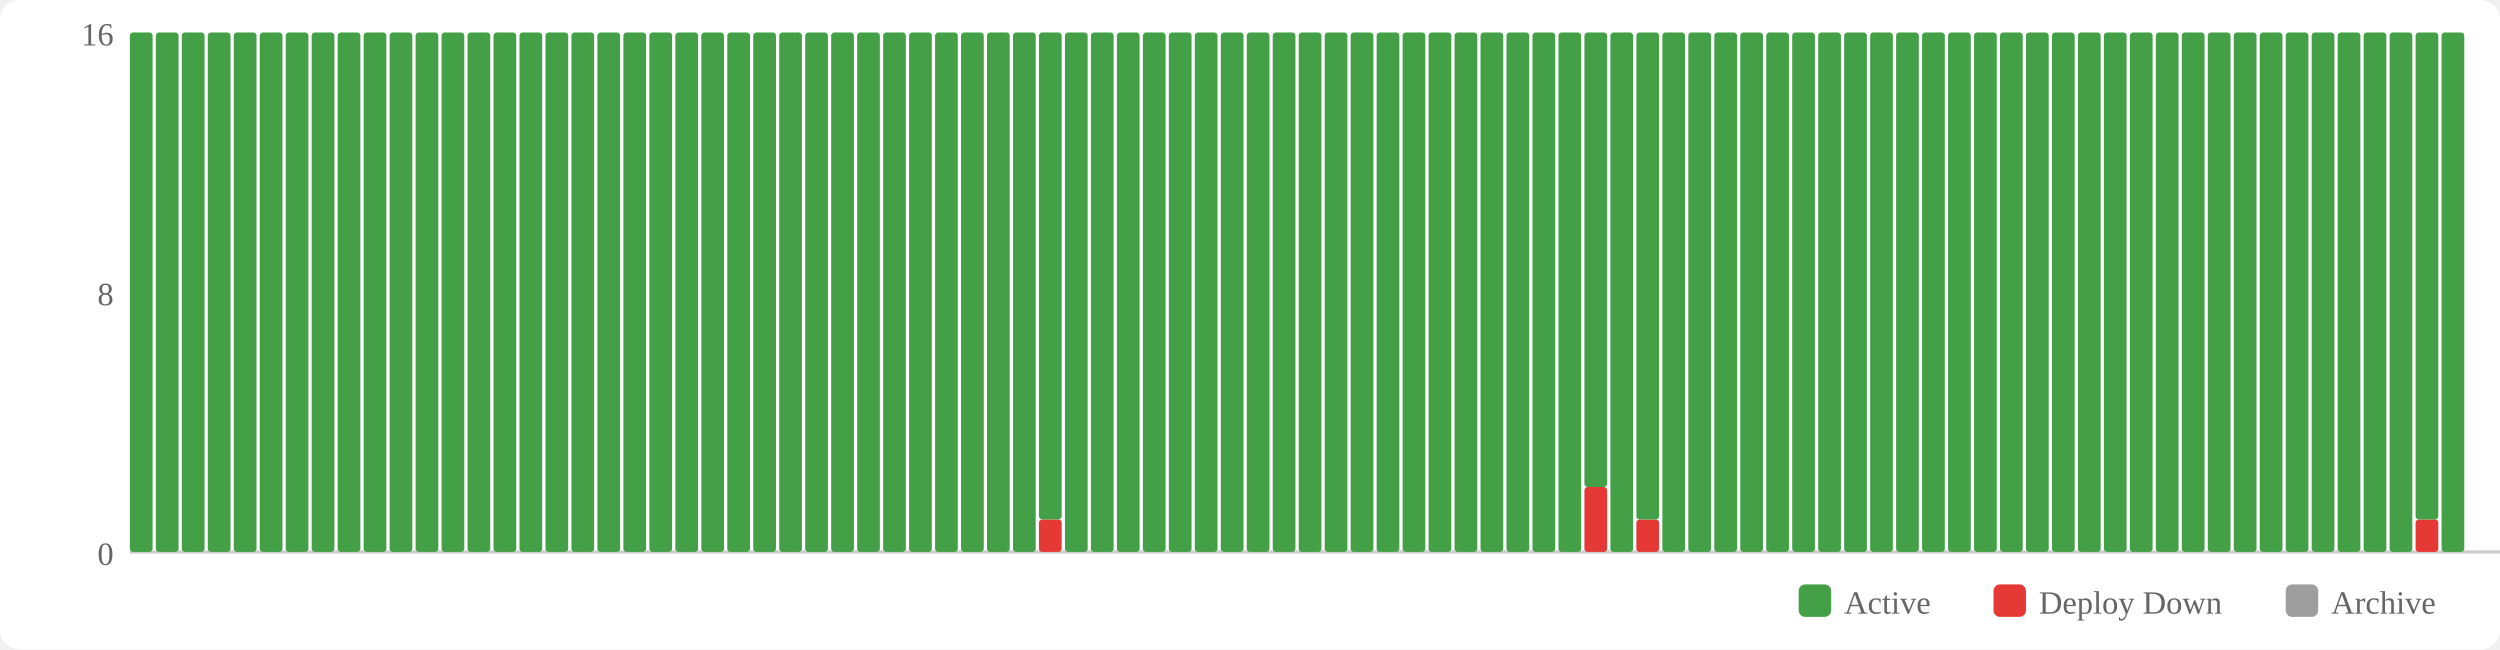
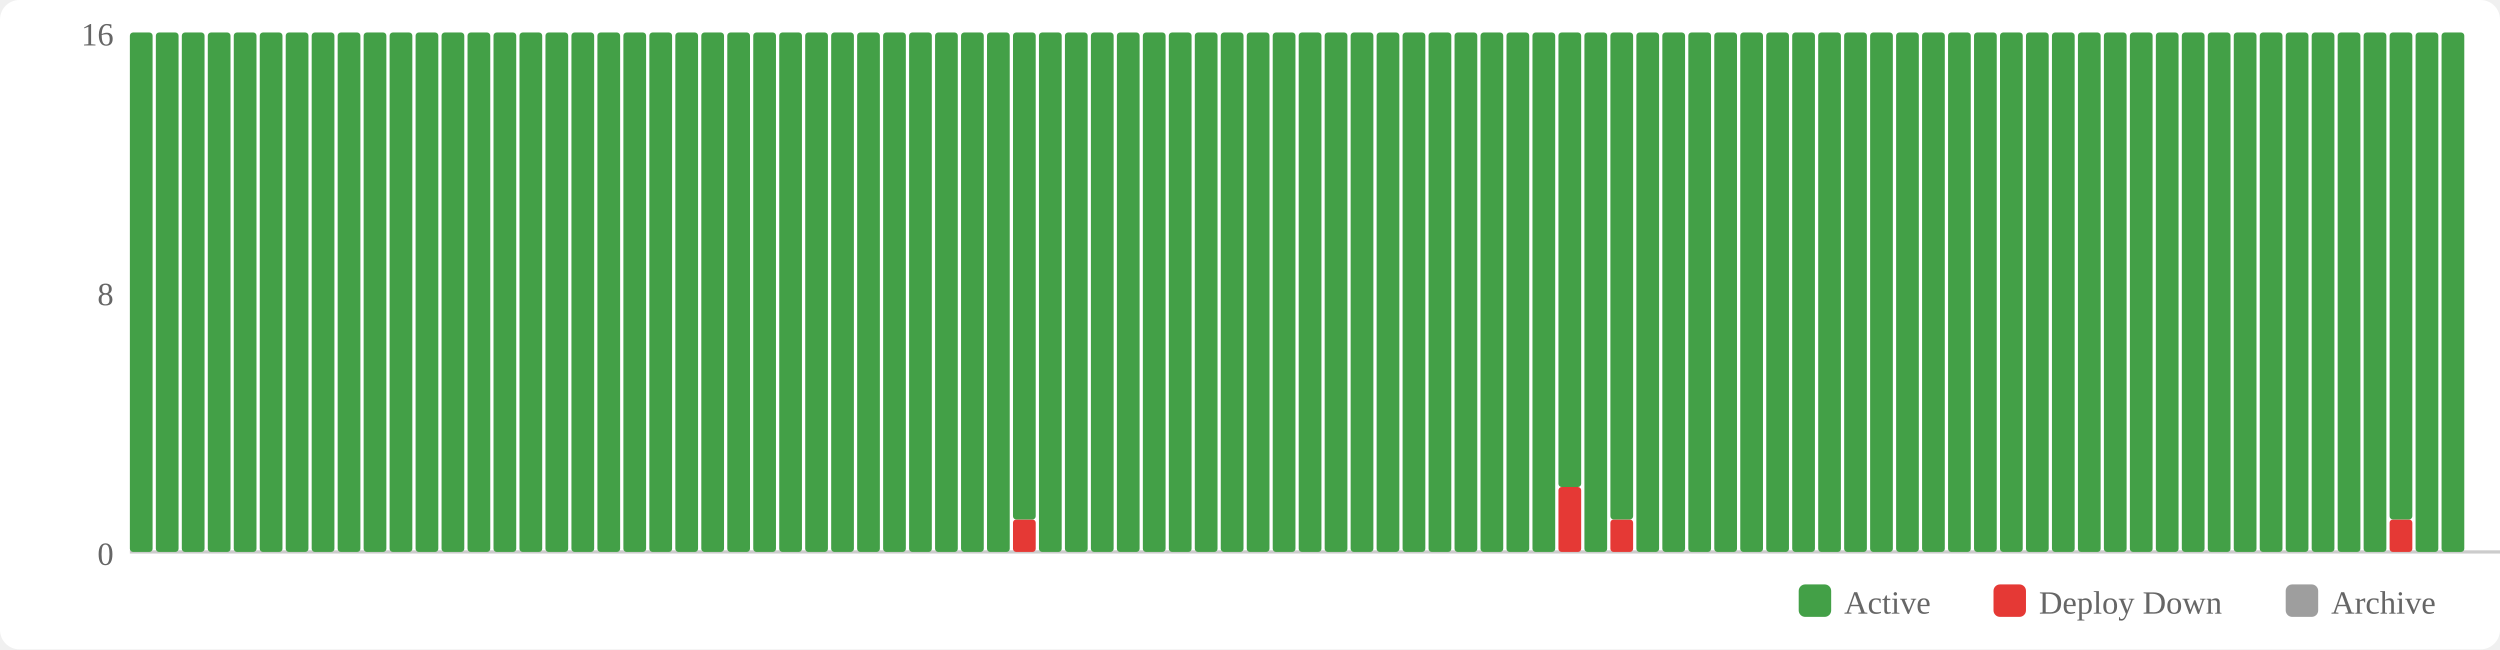
<svg xmlns="http://www.w3.org/2000/svg" width="770" height="200" viewBox="0 0 770 200">
  <rect width="770" height="200" fill="#fff" rx="6" />
  <rect x="554" y="180" width="10" height="10" fill="#43a047" rx="2" />
  <text x="568" y="189" font-size="10" fill="#666">Active</text>
  <rect x="614" y="180" width="10" height="10" fill="#e53935" rx="2" />
  <text x="628" y="189" font-size="10" fill="#666">Deploy Down</text>
  <rect x="704" y="180" width="10" height="10" fill="#9e9e9e" rx="2" />
  <text x="718" y="189" font-size="10" fill="#666">Archive</text>
  <text x="35" y="174" text-anchor="end" font-size="10" fill="#666">0</text>
  <text x="35" y="94" text-anchor="end" font-size="10" fill="#666">8</text>
  <text x="35" y="14" text-anchor="end" font-size="10" fill="#666">16</text>
  <line x1="40" y1="170" x2="770" y2="170" stroke="#ccc" stroke-width="1" />
  <rect x="40" y="10" width="7" height="160" fill="#43a047" rx="1" />
  <rect x="48" y="10" width="7" height="160" fill="#43a047" rx="1" />
  <rect x="56" y="10" width="7" height="160" fill="#43a047" rx="1" />
  <rect x="64" y="10" width="7" height="160" fill="#43a047" rx="1" />
  <rect x="72" y="10" width="7" height="160" fill="#43a047" rx="1" />
  <rect x="80" y="10" width="7" height="160" fill="#43a047" rx="1" />
  <rect x="88" y="10" width="7" height="160" fill="#43a047" rx="1" />
  <rect x="96" y="10" width="7" height="160" fill="#43a047" rx="1" />
  <rect x="104" y="10" width="7" height="160" fill="#43a047" rx="1" />
  <rect x="112" y="10" width="7" height="160" fill="#43a047" rx="1" />
  <rect x="120" y="10" width="7" height="160" fill="#43a047" rx="1" />
  <rect x="128" y="10" width="7" height="160" fill="#43a047" rx="1" />
  <rect x="136" y="10" width="7" height="160" fill="#43a047" rx="1" />
  <rect x="144" y="10" width="7" height="160" fill="#43a047" rx="1" />
  <rect x="152" y="10" width="7" height="160" fill="#43a047" rx="1" />
  <rect x="160" y="10" width="7" height="160" fill="#43a047" rx="1" />
  <rect x="168" y="10" width="7" height="160" fill="#43a047" rx="1" />
  <rect x="176" y="10" width="7" height="160" fill="#43a047" rx="1" />
  <rect x="184" y="10" width="7" height="160" fill="#43a047" rx="1" />
  <rect x="192" y="10" width="7" height="160" fill="#43a047" rx="1" />
  <rect x="200" y="10" width="7" height="160" fill="#43a047" rx="1" />
  <rect x="208" y="10" width="7" height="160" fill="#43a047" rx="1" />
  <rect x="216" y="10" width="7" height="160" fill="#43a047" rx="1" />
  <rect x="224" y="10" width="7" height="160" fill="#43a047" rx="1" />
  <rect x="232" y="10" width="7" height="160" fill="#43a047" rx="1" />
  <rect x="240" y="10" width="7" height="160" fill="#43a047" rx="1" />
  <rect x="248" y="10" width="7" height="160" fill="#43a047" rx="1" />
  <rect x="256" y="10" width="7" height="160" fill="#43a047" rx="1" />
  <rect x="264" y="10" width="7" height="160" fill="#43a047" rx="1" />
  <rect x="272" y="10" width="7" height="160" fill="#43a047" rx="1" />
  <rect x="280" y="10" width="7" height="160" fill="#43a047" rx="1" />
  <rect x="288" y="10" width="7" height="160" fill="#43a047" rx="1" />
  <rect x="296" y="10" width="7" height="160" fill="#43a047" rx="1" />
  <rect x="304" y="10" width="7" height="160" fill="#43a047" rx="1" />
-   <rect x="312" y="10" width="7" height="160" fill="#43a047" rx="1" />
-   <rect x="320" y="160" width="7" height="10" fill="#e53935" rx="1" />
-   <rect x="320" y="10" width="7" height="150" fill="#43a047" rx="1" />
+   <rect x="312" y="160" width="7" height="10" fill="#e53935" rx="1" />
+   <rect x="312" y="10" width="7" height="150" fill="#43a047" rx="1" />
+   <rect x="320" y="10" width="7" height="160" fill="#43a047" rx="1" />
  <rect x="328" y="10" width="7" height="160" fill="#43a047" rx="1" />
  <rect x="336" y="10" width="7" height="160" fill="#43a047" rx="1" />
  <rect x="344" y="10" width="7" height="160" fill="#43a047" rx="1" />
  <rect x="352" y="10" width="7" height="160" fill="#43a047" rx="1" />
  <rect x="360" y="10" width="7" height="160" fill="#43a047" rx="1" />
  <rect x="368" y="10" width="7" height="160" fill="#43a047" rx="1" />
  <rect x="376" y="10" width="7" height="160" fill="#43a047" rx="1" />
  <rect x="384" y="10" width="7" height="160" fill="#43a047" rx="1" />
  <rect x="392" y="10" width="7" height="160" fill="#43a047" rx="1" />
  <rect x="400" y="10" width="7" height="160" fill="#43a047" rx="1" />
  <rect x="408" y="10" width="7" height="160" fill="#43a047" rx="1" />
  <rect x="416" y="10" width="7" height="160" fill="#43a047" rx="1" />
  <rect x="424" y="10" width="7" height="160" fill="#43a047" rx="1" />
  <rect x="432" y="10" width="7" height="160" fill="#43a047" rx="1" />
  <rect x="440" y="10" width="7" height="160" fill="#43a047" rx="1" />
  <rect x="448" y="10" width="7" height="160" fill="#43a047" rx="1" />
  <rect x="456" y="10" width="7" height="160" fill="#43a047" rx="1" />
  <rect x="464" y="10" width="7" height="160" fill="#43a047" rx="1" />
  <rect x="472" y="10" width="7" height="160" fill="#43a047" rx="1" />
-   <rect x="480" y="10" width="7" height="160" fill="#43a047" rx="1" />
-   <rect x="488" y="150" width="7" height="20" fill="#e53935" rx="1" />
-   <rect x="488" y="10" width="7" height="140" fill="#43a047" rx="1" />
-   <rect x="496" y="10" width="7" height="160" fill="#43a047" rx="1" />
-   <rect x="504" y="160" width="7" height="10" fill="#e53935" rx="1" />
-   <rect x="504" y="10" width="7" height="150" fill="#43a047" rx="1" />
+   <rect x="480" y="150" width="7" height="20" fill="#e53935" rx="1" />
+   <rect x="480" y="10" width="7" height="140" fill="#43a047" rx="1" />
+   <rect x="488" y="10" width="7" height="160" fill="#43a047" rx="1" />
+   <rect x="496" y="160" width="7" height="10" fill="#e53935" rx="1" />
+   <rect x="496" y="10" width="7" height="150" fill="#43a047" rx="1" />
+   <rect x="504" y="10" width="7" height="160" fill="#43a047" rx="1" />
  <rect x="512" y="10" width="7" height="160" fill="#43a047" rx="1" />
  <rect x="520" y="10" width="7" height="160" fill="#43a047" rx="1" />
  <rect x="528" y="10" width="7" height="160" fill="#43a047" rx="1" />
  <rect x="536" y="10" width="7" height="160" fill="#43a047" rx="1" />
  <rect x="544" y="10" width="7" height="160" fill="#43a047" rx="1" />
  <rect x="552" y="10" width="7" height="160" fill="#43a047" rx="1" />
  <rect x="560" y="10" width="7" height="160" fill="#43a047" rx="1" />
  <rect x="568" y="10" width="7" height="160" fill="#43a047" rx="1" />
  <rect x="576" y="10" width="7" height="160" fill="#43a047" rx="1" />
  <rect x="584" y="10" width="7" height="160" fill="#43a047" rx="1" />
  <rect x="592" y="10" width="7" height="160" fill="#43a047" rx="1" />
  <rect x="600" y="10" width="7" height="160" fill="#43a047" rx="1" />
  <rect x="608" y="10" width="7" height="160" fill="#43a047" rx="1" />
  <rect x="616" y="10" width="7" height="160" fill="#43a047" rx="1" />
  <rect x="624" y="10" width="7" height="160" fill="#43a047" rx="1" />
  <rect x="632" y="10" width="7" height="160" fill="#43a047" rx="1" />
  <rect x="640" y="10" width="7" height="160" fill="#43a047" rx="1" />
  <rect x="648" y="10" width="7" height="160" fill="#43a047" rx="1" />
  <rect x="656" y="10" width="7" height="160" fill="#43a047" rx="1" />
  <rect x="664" y="10" width="7" height="160" fill="#43a047" rx="1" />
  <rect x="672" y="10" width="7" height="160" fill="#43a047" rx="1" />
  <rect x="680" y="10" width="7" height="160" fill="#43a047" rx="1" />
  <rect x="688" y="10" width="7" height="160" fill="#43a047" rx="1" />
  <rect x="696" y="10" width="7" height="160" fill="#43a047" rx="1" />
  <rect x="704" y="10" width="7" height="160" fill="#43a047" rx="1" />
  <rect x="712" y="10" width="7" height="160" fill="#43a047" rx="1" />
  <rect x="720" y="10" width="7" height="160" fill="#43a047" rx="1" />
  <rect x="728" y="10" width="7" height="160" fill="#43a047" rx="1" />
-   <rect x="736" y="10" width="7" height="160" fill="#43a047" rx="1" />
-   <rect x="744" y="160" width="7" height="10" fill="#e53935" rx="1" />
-   <rect x="744" y="10" width="7" height="150" fill="#43a047" rx="1" />
+   <rect x="736" y="160" width="7" height="10" fill="#e53935" rx="1" />
+   <rect x="736" y="10" width="7" height="150" fill="#43a047" rx="1" />
+   <rect x="744" y="10" width="7" height="160" fill="#43a047" rx="1" />
  <rect x="752" y="10" width="7" height="160" fill="#43a047" rx="1" />
</svg>
